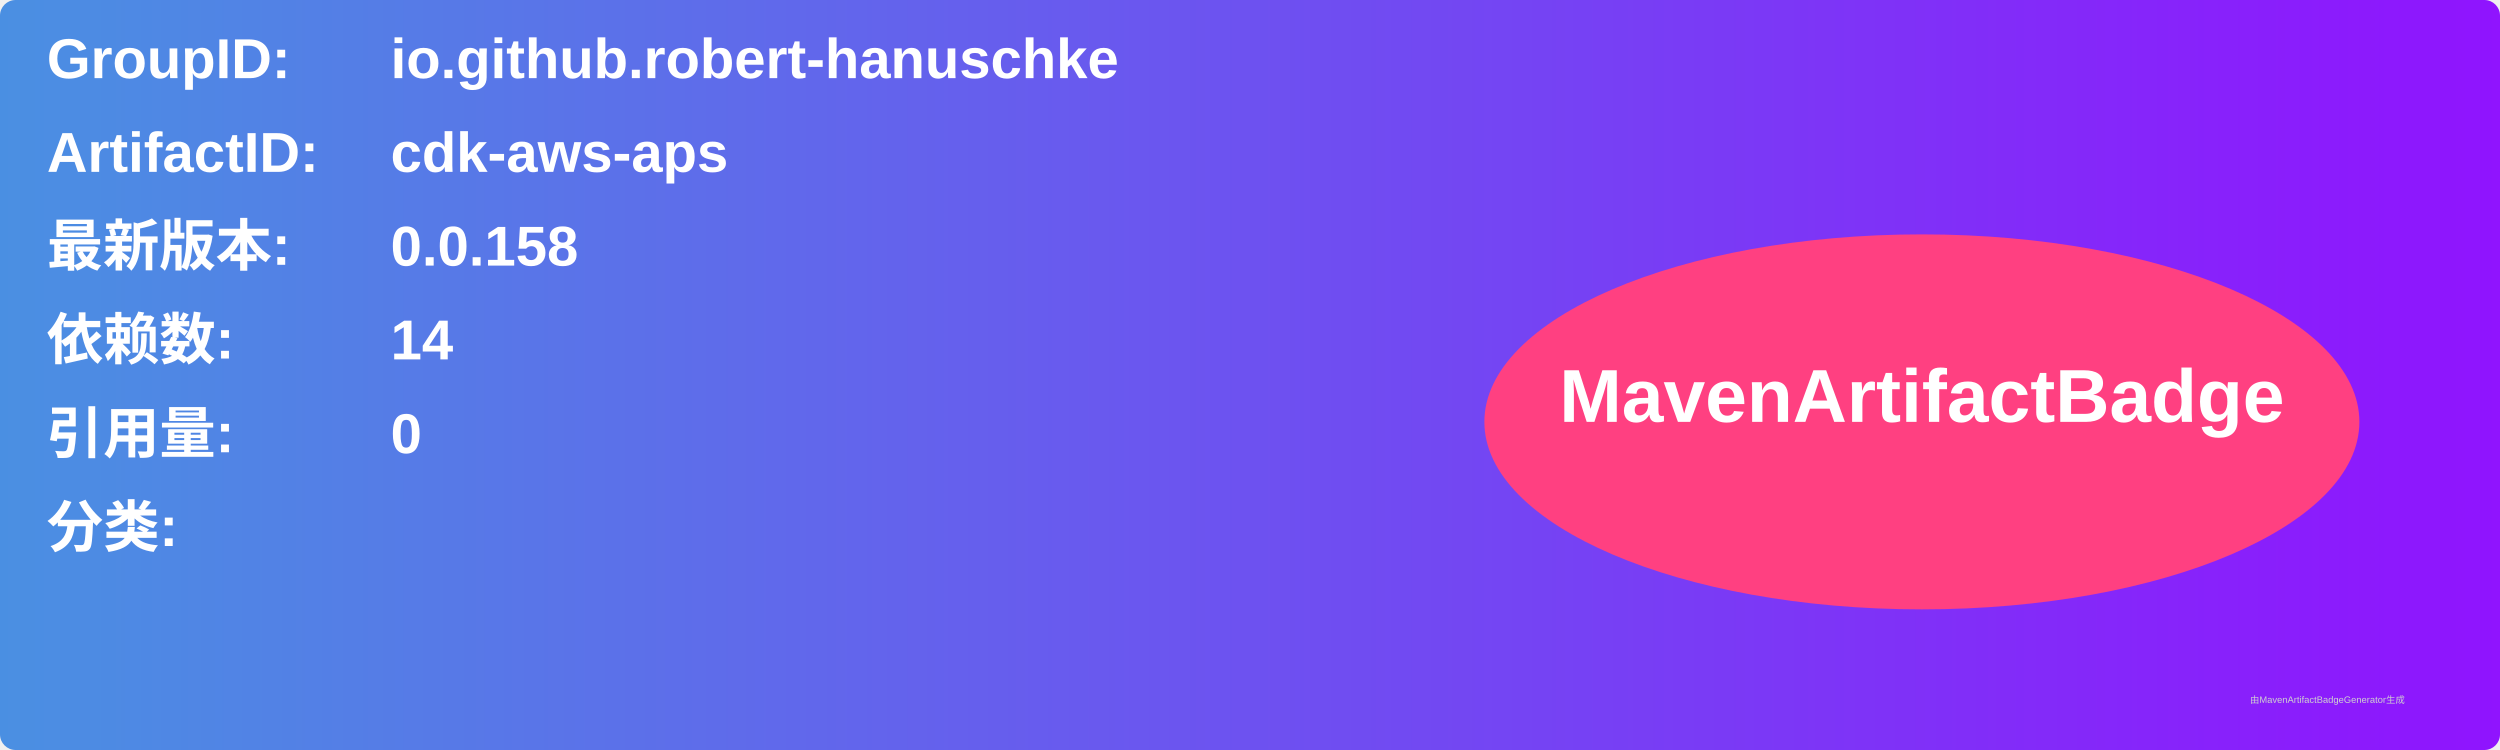
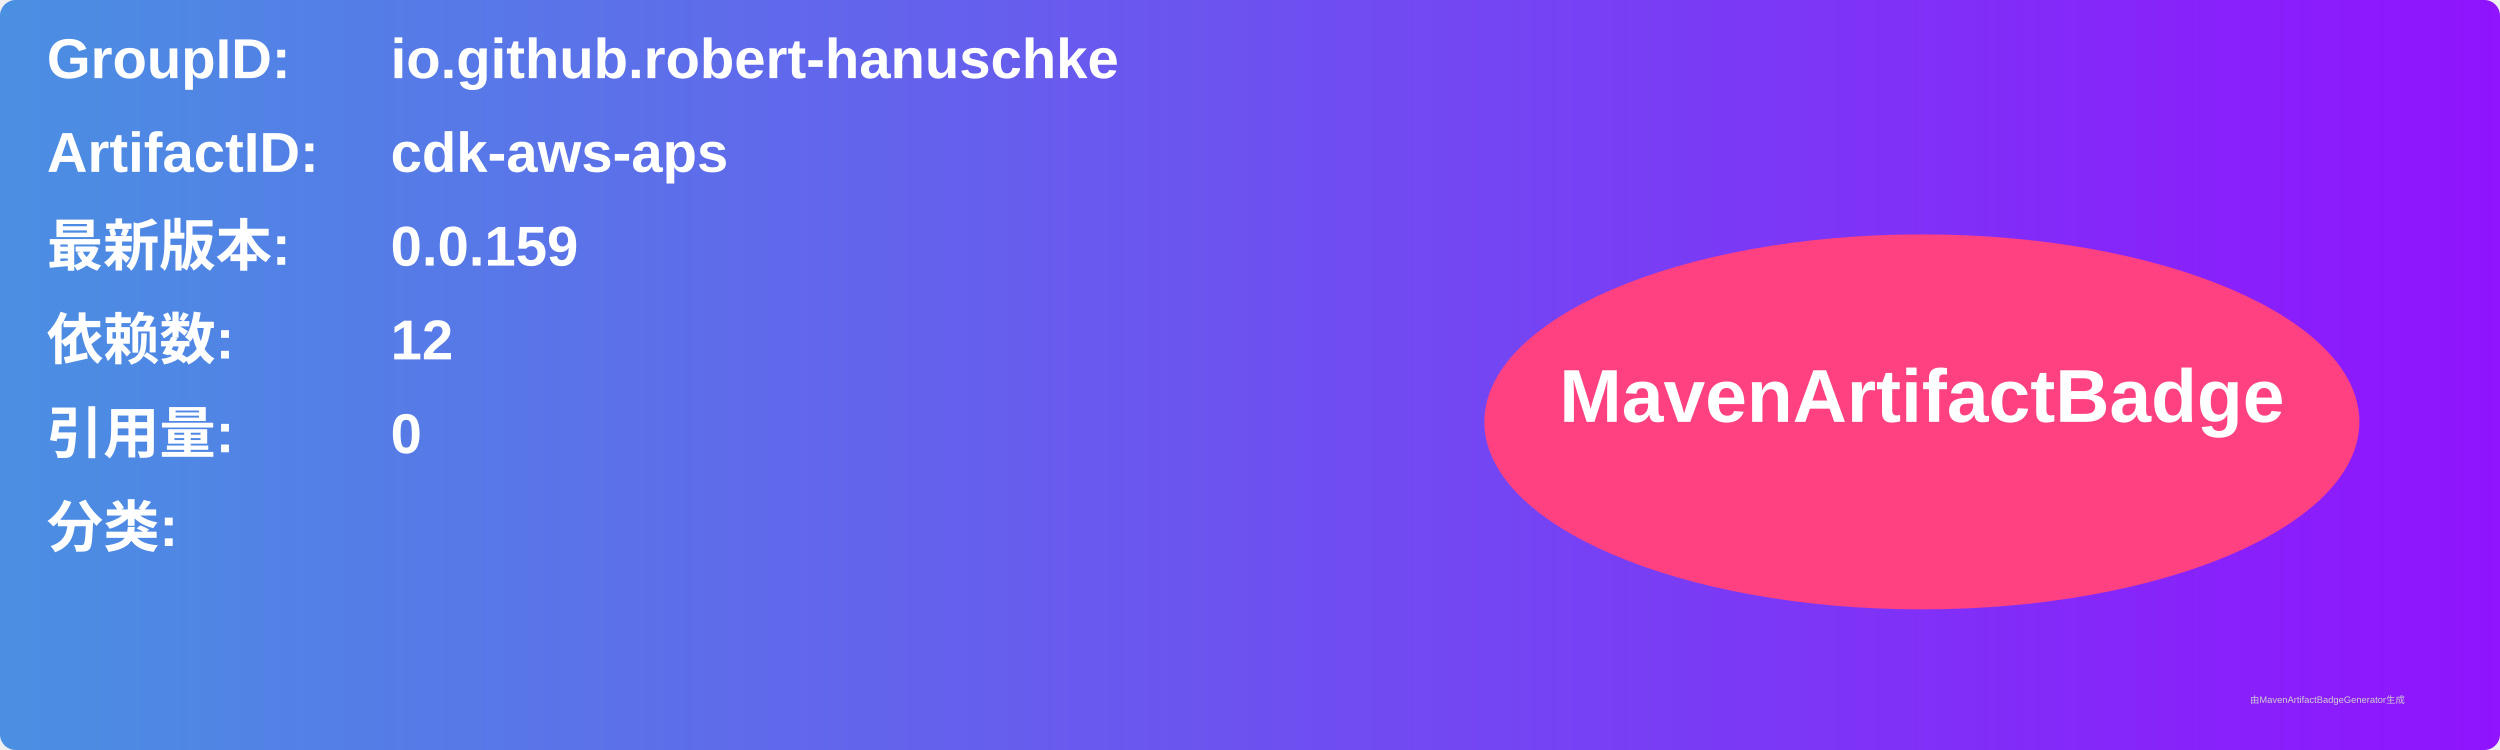
<svg xmlns="http://www.w3.org/2000/svg" width="800" height="240" viewBox="0 0 800 240">
  <linearGradient id="grad" x1="0%" y1="0%" x2="100%" y2="0%">
    <stop offset="0%" stop-color="#4a90e2" />
    <stop offset="100%" stop-color="#9013fe" />
  </linearGradient>
  <rect width="100%" height="100%" rx="5" ry="5" fill="url(#grad)" />
  <g transform="translate(15, 15)">
    <text x="0" y="10" font-family="Arial" font-size="18" fill="white" font-weight="bold" width="260">GroupID:</text>
    <text x="110" y="10" font-family="Arial" font-size="18" fill="white" font-weight="bold" width="460">io.github.robert-hanuschke</text>
    <text x="0" y="40" font-family="Arial" font-size="18" fill="white" font-weight="bold" width="260">ArtifactID:</text>
    <text x="110" y="40" font-family="Arial" font-size="18" fill="white" font-weight="bold" width="460">cdk-aws-aps</text>
    <text x="0" y="70" font-family="Arial" font-size="18" fill="white" font-weight="bold">最新版本:</text>
    <text x="110" y="70" font-family="Arial" font-size="18" fill="white" font-weight="bold">
-       <tspan font-weight="bold">0.0.158</tspan>
+       <tspan font-weight="bold">0.0.159</tspan>
    </text>
    <text x="0" y="100" font-family="Arial" font-size="18" fill="white" font-weight="bold">依赖数: </text>
    <text x="110" y="100" font-family="Arial" font-size="18" fill="white">
-       <tspan font-weight="bold">14</tspan>
+       <tspan font-weight="bold">12</tspan>
    </text>
    <text x="0" y="130" font-family="Arial" font-size="18" fill="white" font-weight="bold">引用量: </text>
    <text x="110" y="130" font-family="Arial" font-size="18" fill="white">
      <tspan font-weight="bold">0</tspan>
    </text>
    <text x="0" y="160" font-family="Arial" font-size="18" fill="white" font-weight="bold">分类:</text>
    <text x="10" y="190" font-family="Arial" font-size="10" fill="white">
      <tspan font-weight="bold" />
    </text>
    <ellipse cx="600" cy="120" rx="140" ry="60" fill="#ff4081" />
    <text x="600" y="120" text-anchor="middle" font-family="Arial" font-size="24" fill="white" font-weight="bold">MavenArtifactBadge</text>
  </g>
  <text x="720" y="225" font-family="Arial" font-size="3" fill="#d0d0d0">由MavenArtifactBadgeGenerator生成</text>
</svg>
